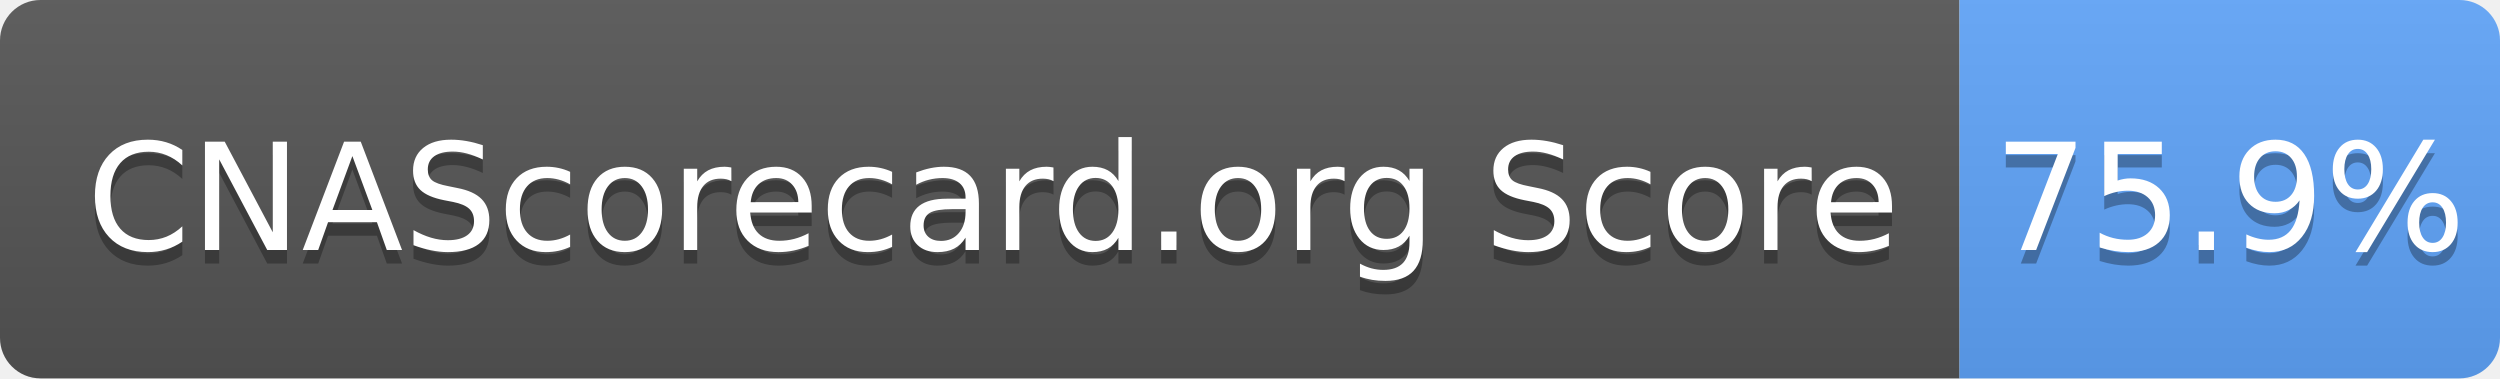
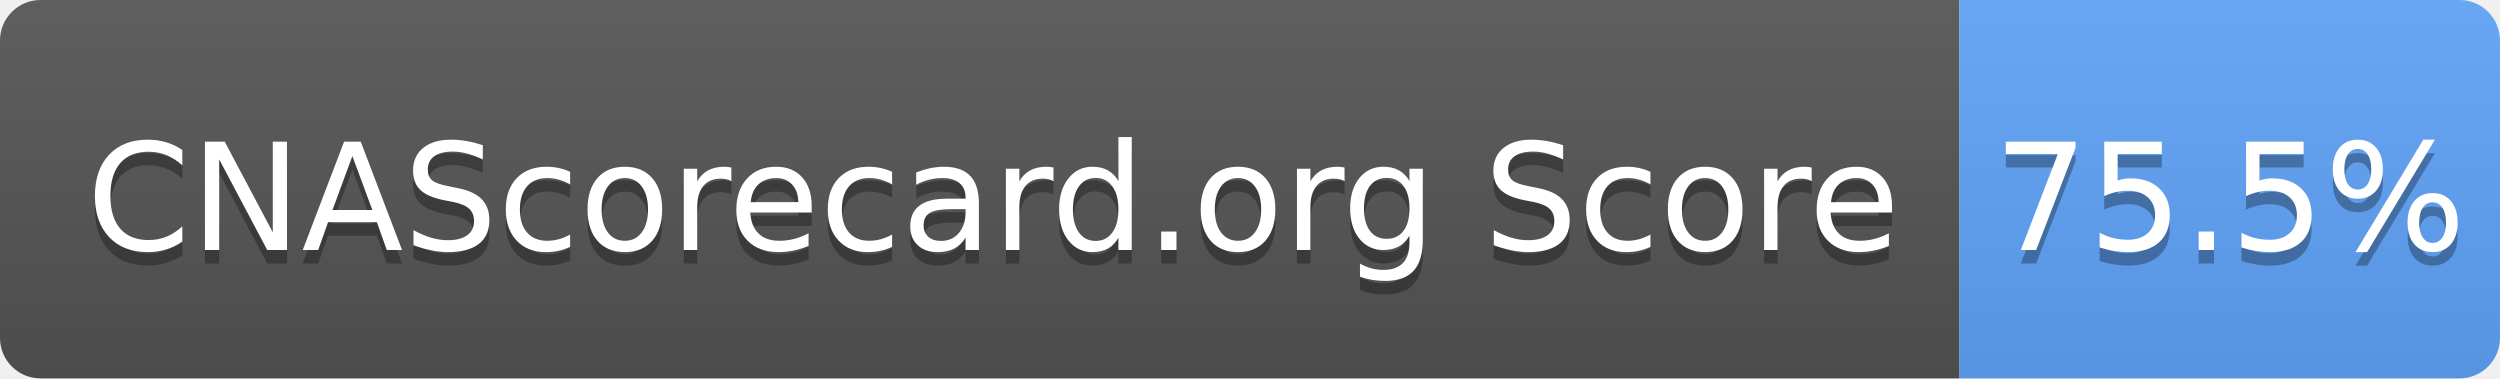
- <svg xmlns="http://www.w3.org/2000/svg" width="185" height="28" role="img" aria-label="CNAScorecard.org Score: 75.9%">
+ <svg xmlns="http://www.w3.org/2000/svg" width="185" height="28" role="img" aria-label="CNAScorecard.org Score: 75.5%">
  <linearGradient id="s" x2="0" y2="100%">
    <stop offset="0" stop-color="#bbb" stop-opacity=".1" />
    <stop offset="1" stop-opacity=".1" />
  </linearGradient>
  <clipPath id="r">
    <rect width="185" height="28" rx="3" fill="#fff" />
  </clipPath>
  <g clip-path="url(#r)">
    <rect width="145" height="28" fill="#555" />
    <rect x="145" width="40" height="28" fill="#60A5FA" />
    <rect width="185" height="28" fill="url(#s)" />
  </g>
  <g fill="#fff" text-anchor="middle" font-family="Verdana,Geneva,DejaVu Sans,sans-serif" text-rendering="geometricPrecision" font-size="110">
    <text aria-hidden="true" x="735" y="195" fill="#010101" fill-opacity=".3" transform="scale(.1)" textLength="1350">CNAScorecard.org Score</text>
    <text x="735" y="185" transform="scale(.1)" fill="#fff" textLength="1350">CNAScorecard.org Score</text>
-     <text aria-hidden="true" x="1650" y="195" fill="#010101" fill-opacity=".3" transform="scale(.1)" textLength="300">75.9%</text>
-     <text x="1650" y="185" transform="scale(.1)" fill="#fff" textLength="300">75.9%</text>
+     <text aria-hidden="true" x="1650" y="195" fill="#010101" fill-opacity=".3" transform="scale(.1)" textLength="300">75.5%</text>
+     <text x="1650" y="185" transform="scale(.1)" fill="#fff" textLength="300">75.5%</text>
  </g>
</svg>
